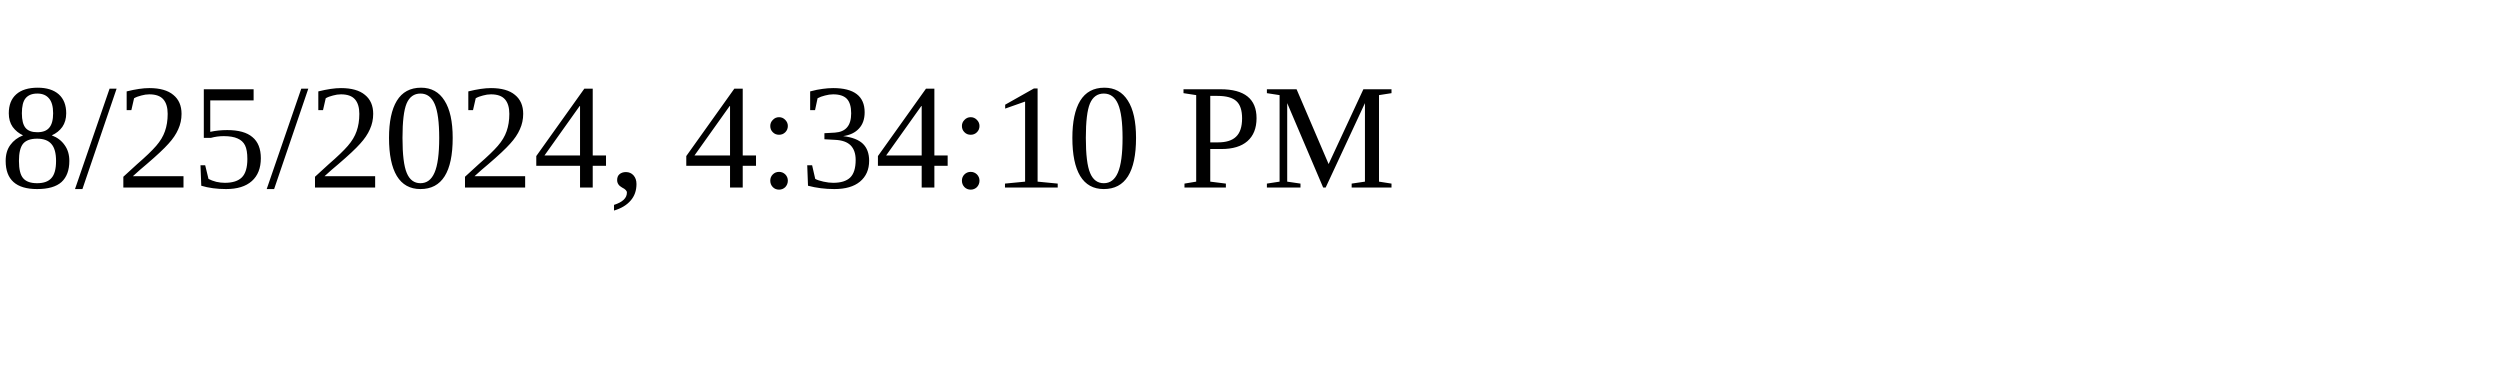
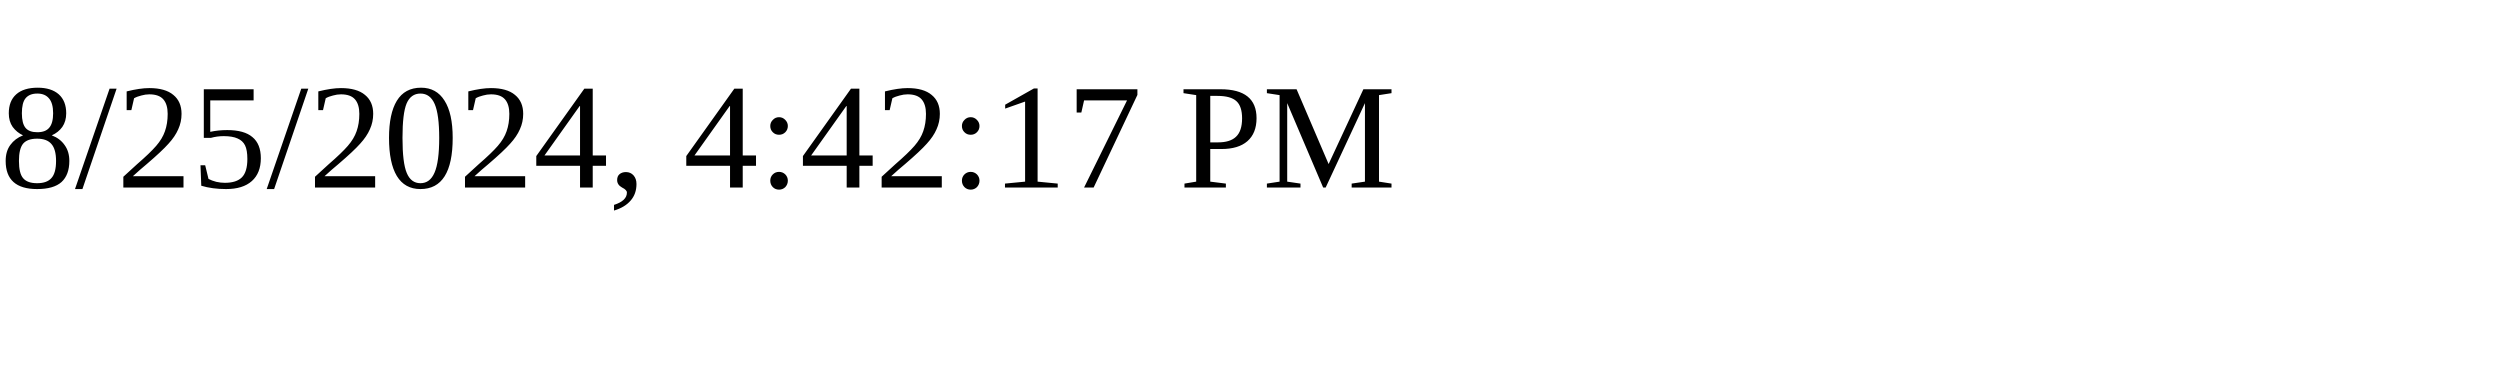
<svg xmlns="http://www.w3.org/2000/svg" height="30" width="200">
-   <text x="0" y="15">8/25/2024, 4:34:10 PM</text>
+   <text x="0" y="15">8/25/2024, 4:42:17 PM</text>
</svg>
